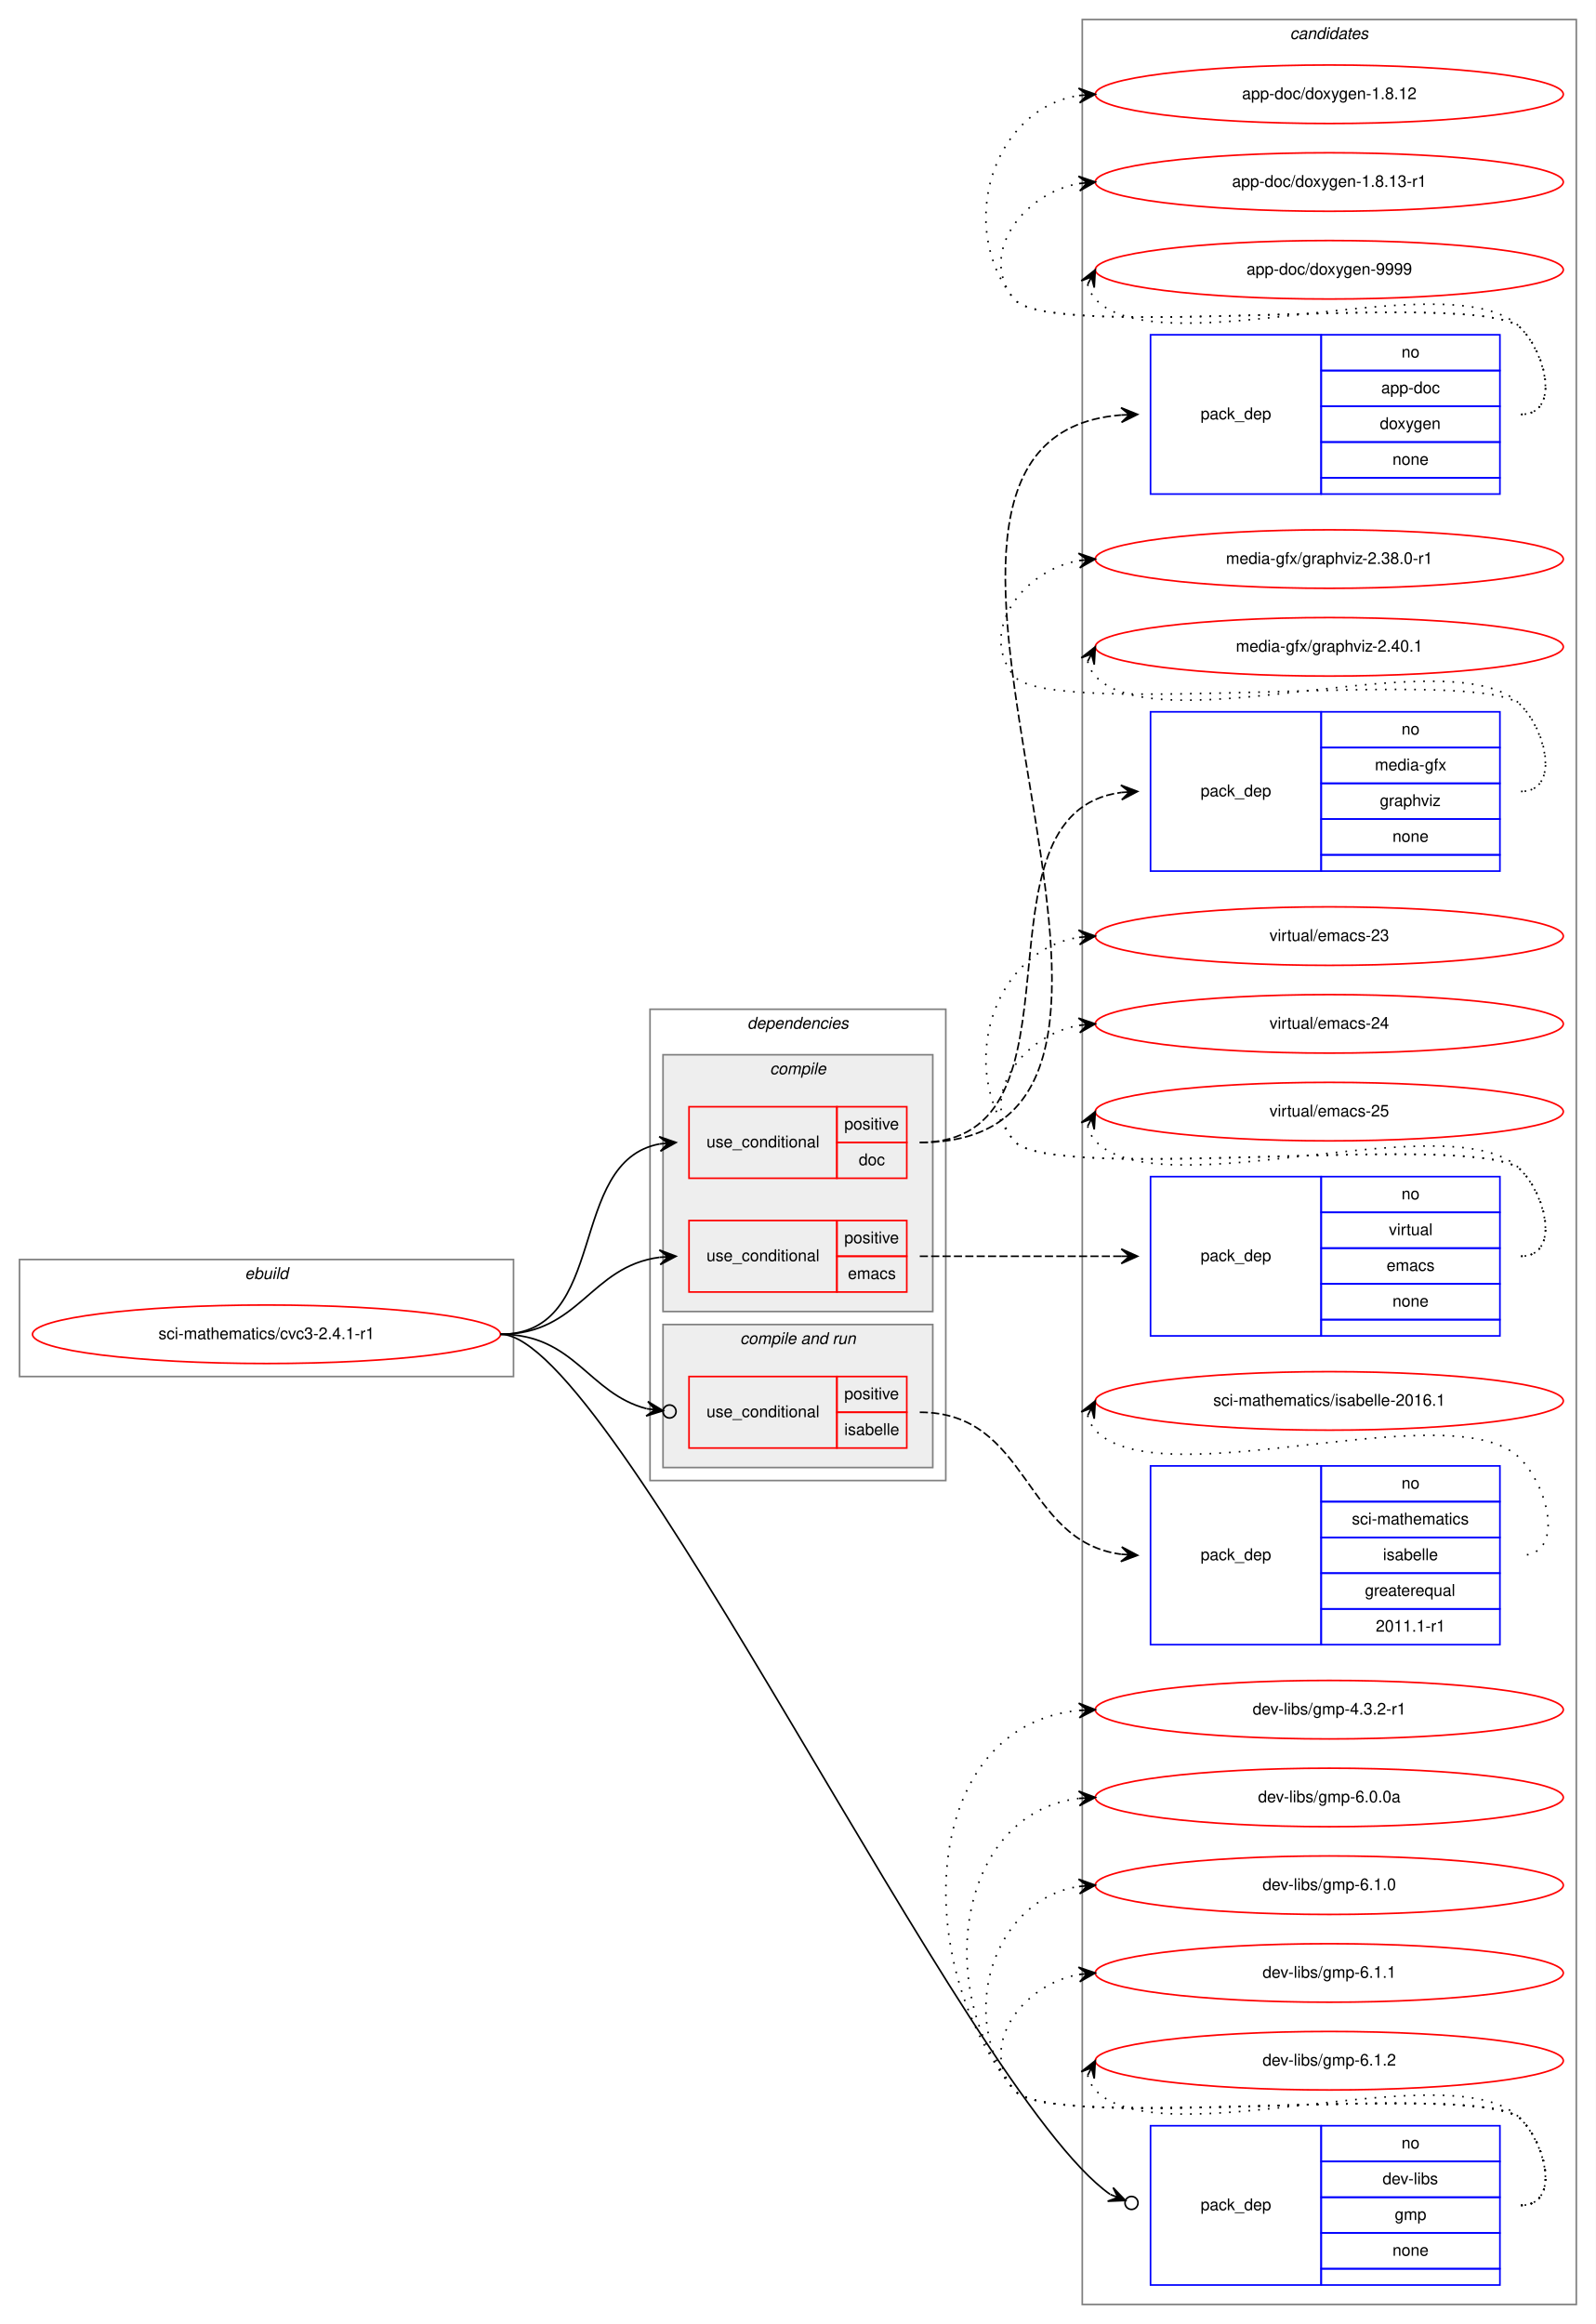
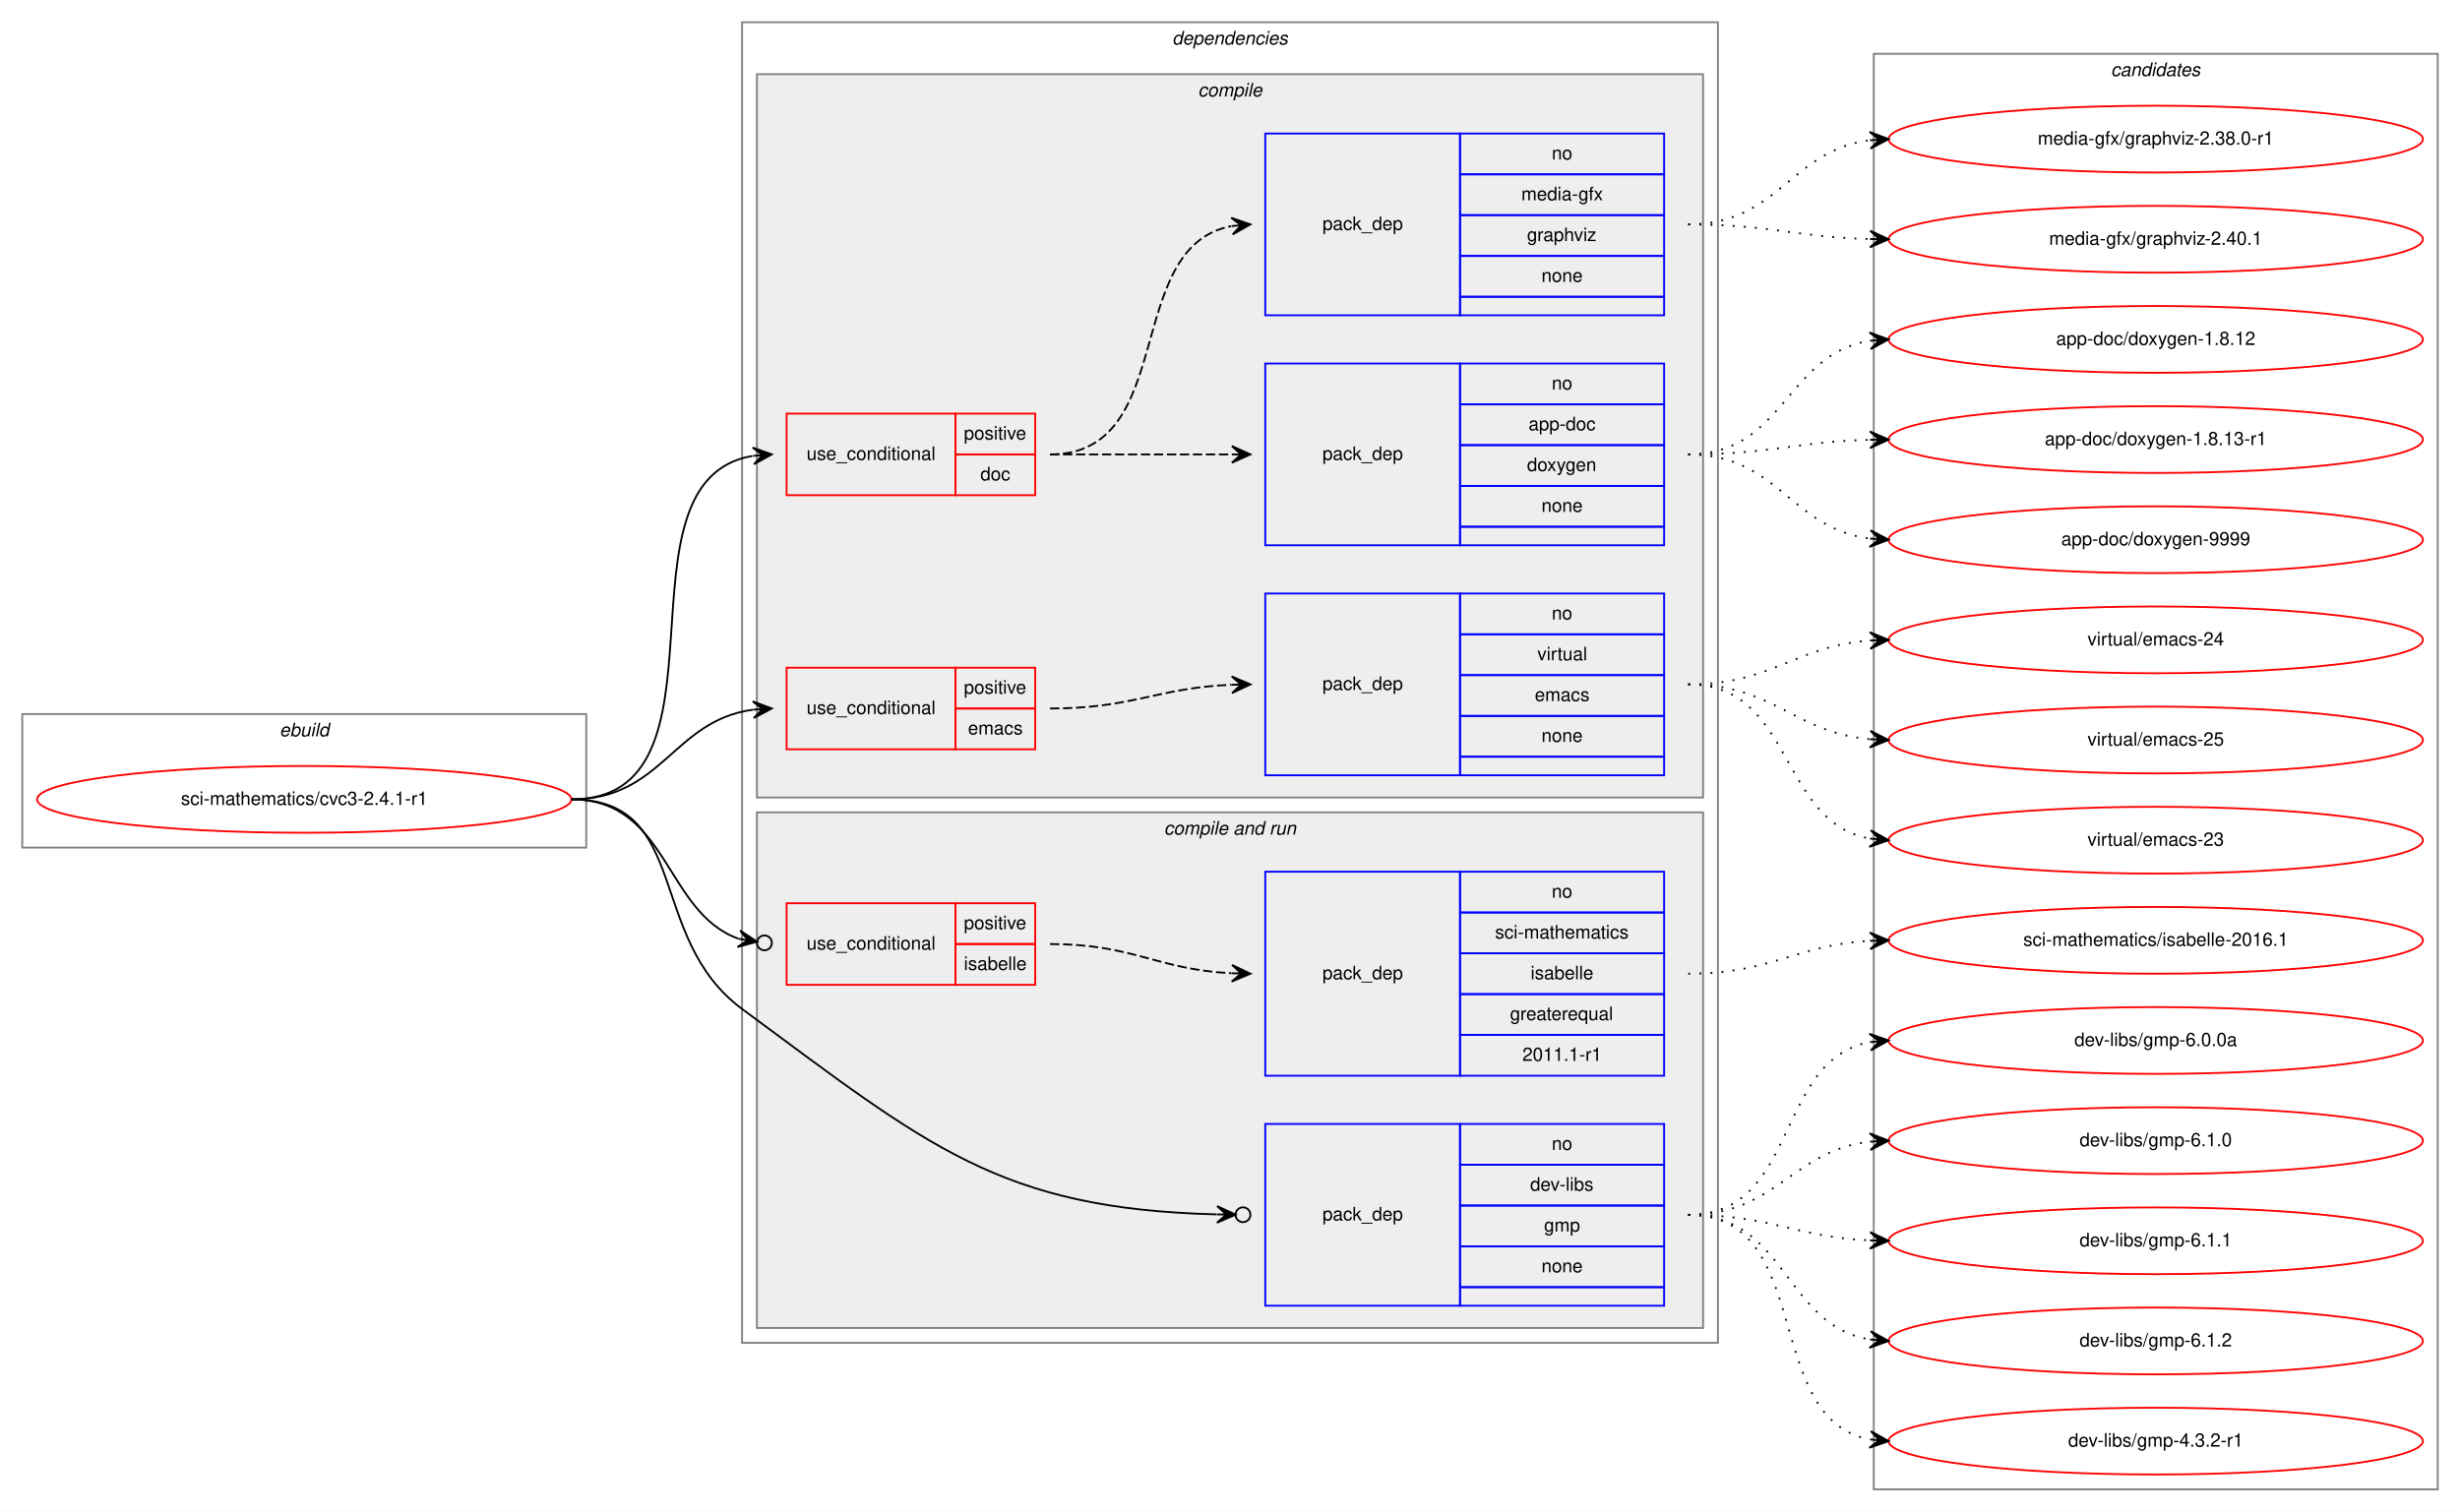
- <svg xmlns="http://www.w3.org/2000/svg" xmlns:xlink="http://www.w3.org/1999/xlink" width="982pt" height="1430pt" viewBox="0.00 0.00 982.00 1430.00">
-   <g id="graph0" class="graph" transform="scale(1 1) rotate(0) translate(4 1426)">
-     <polygon fill="white" stroke="transparent" points="-4,4 -4,-1426 978,-1426 978,4 -4,4" />
+ <svg xmlns="http://www.w3.org/2000/svg" xmlns:xlink="http://www.w3.org/1999/xlink" width="1326pt" height="815pt" viewBox="0.00 0.00 1326.00 815.00">
+   <g id="graph0" class="graph" transform="scale(1 1) rotate(0) translate(4 811)">
+     <polygon fill="white" stroke="transparent" points="-4,4 -4,-811 1322,-811 1322,4 -4,4" />
    <g id="clust1" class="cluster">
-       <polygon fill="none" stroke="gray" points="8,-579 8,-651 312,-651 312,-579 8,-579" />
-       <text text-anchor="start" x="146.663" y="-639" font-family="Helvetica,sans-Serif" font-style="italic" font-size="10.00">ebuild</text>
+       <polygon fill="none" stroke="gray" points="8,-354 8,-426 312,-426 312,-354 8,-354" />
+       <text text-anchor="start" x="146.663" y="-414" font-family="Helvetica,sans-Serif" font-style="italic" font-size="10.00">ebuild</text>
+     </g>
+     <g id="clust2" class="cluster">
+       <polygon fill="none" stroke="gray" points="396,-87 396,-799 922,-799 922,-87 396,-87" />
+       <text text-anchor="start" x="627.875" y="-787" font-family="Helvetica,sans-Serif" font-style="italic" font-size="10.00">dependencies</text>
+     </g>
+     <g id="clust3" class="cluster">
+       <polygon fill="#eeeeee" stroke="gray" points="404,-381 404,-771 914,-771 914,-381 404,-381" />
+       <text text-anchor="start" x="641.778" y="-759" font-family="Helvetica,sans-Serif" font-style="italic" font-size="10.00">compile</text>
+     </g>
+     <g id="clust9" class="cluster">
+       <polygon fill="#eeeeee" stroke="gray" points="404,-95 404,-373 914,-373 914,-95 404,-95" />
+       <text text-anchor="start" x="623.437" y="-361" font-family="Helvetica,sans-Serif" font-style="italic" font-size="10.00">compile and run</text>
    </g>
    <g id="clust14" class="cluster">
-       <polygon fill="none" stroke="gray" points="662,-8 662,-1414 966,-1414 966,-8 662,-8" />
-       <text text-anchor="start" x="789.824" y="-1402" font-family="Helvetica,sans-Serif" font-style="italic" font-size="10.00">candidates</text>
-     </g>
-     <g id="clust2" class="cluster">
-       <polygon fill="none" stroke="gray" points="396,-515 396,-805 578,-805 578,-515 396,-515" />
-       <text text-anchor="start" x="455.875" y="-793" font-family="Helvetica,sans-Serif" font-style="italic" font-size="10.00">dependencies</text>
-     </g>
-     <g id="clust3" class="cluster">
-       <polygon fill="#eeeeee" stroke="gray" points="404,-619 404,-777 570,-777 570,-619 404,-619" />
-       <text text-anchor="start" x="469.778" y="-765" font-family="Helvetica,sans-Serif" font-style="italic" font-size="10.00">compile</text>
-     </g>
-     <g id="clust9" class="cluster">
-       <polygon fill="#eeeeee" stroke="gray" points="404,-523 404,-611 570,-611 570,-523 404,-523" />
-       <text text-anchor="start" x="451.437" y="-599" font-family="Helvetica,sans-Serif" font-style="italic" font-size="10.00">compile and run</text>
+       <polygon fill="none" stroke="gray" points="1006,-8 1006,-782 1310,-782 1310,-8 1006,-8" />
+       <text text-anchor="start" x="1133.82" y="-770" font-family="Helvetica,sans-Serif" font-style="italic" font-size="10.00">candidates</text>
    </g>
    <g id="node1" class="node">
      <g id="a_node1">
        <a xlink:href="../sci-mathematics/cvc3-2.4.1-r1.svg" xlink:title="sci-mathematics/cvc3-2.4.1-r1">
-           <ellipse fill="none" stroke="red" cx="160" cy="-605" rx="144" ry="18" />
-           <text text-anchor="middle" x="160" y="-602" font-family="Helvetica,sans-Serif" font-size="10.00">sci-mathematics/cvc3-2.4.1-r1</text>
+           <ellipse fill="none" stroke="red" cx="160" cy="-380" rx="144" ry="18" />
+           <text text-anchor="middle" x="160" y="-377" font-family="Helvetica,sans-Serif" font-size="10.00">sci-mathematics/cvc3-2.4.1-r1</text>
        </a>
      </g>
    </g>
    <g id="node2" class="node">
-       <polygon fill="none" stroke="red" points="420,-701 420,-745 511,-745 511,-701 420,-701" />
-       <text text-anchor="start" x="430.767" y="-720" font-family="Helvetica,sans-Serif" font-size="10.00">use_conditional</text>
-       <polygon fill="none" stroke="red" points="511,-723 511,-745 554,-745 554,-723 511,-723" />
-       <text text-anchor="start" x="515.553" y="-731" font-family="Helvetica,sans-Serif" font-size="10.00">positive</text>
-       <polygon fill="none" stroke="red" points="511,-701 511,-723 554,-723 554,-701 511,-701" />
-       <text text-anchor="start" x="524.441" y="-709" font-family="Helvetica,sans-Serif" font-size="10.00">doc</text>
+       <polygon fill="none" stroke="red" points="420,-544 420,-588 511,-588 511,-544 420,-544" />
+       <text text-anchor="start" x="430.767" y="-563" font-family="Helvetica,sans-Serif" font-size="10.00">use_conditional</text>
+       <polygon fill="none" stroke="red" points="511,-566 511,-588 554,-588 554,-566 511,-566" />
+       <text text-anchor="start" x="515.553" y="-574" font-family="Helvetica,sans-Serif" font-size="10.00">positive</text>
+       <polygon fill="none" stroke="red" points="511,-544 511,-566 554,-566 554,-544 511,-544" />
+       <text text-anchor="start" x="524.441" y="-552" font-family="Helvetica,sans-Serif" font-size="10.00">doc</text>
    </g>
    <g id="edge3" class="edge">
-       <path fill="none" stroke="black" d="M304,-605C371.484,-605 344.106,-711.32 401.956,-722.118" />
-       <polygon fill="black" stroke="black" points="412,-723 401.645,-726.608 407.019,-722.563 402.038,-722.125 402.038,-722.125 402.038,-722.125 407.019,-722.563 402.432,-717.642 412,-723 412,-723" />
+       <path fill="none" stroke="black" d="M304,-380C395.858,-380 322.634,-551.753 401.595,-565.171" />
+       <polygon fill="black" stroke="black" points="412,-566 401.674,-569.691 407.016,-565.603 402.032,-565.205 402.032,-565.205 402.032,-565.205 407.016,-565.603 402.389,-560.72 412,-566 412,-566" />
    </g>
    <g id="node5" class="node">
-       <polygon fill="none" stroke="red" points="420,-631 420,-675 511,-675 511,-631 420,-631" />
-       <text text-anchor="start" x="430.767" y="-650" font-family="Helvetica,sans-Serif" font-size="10.00">use_conditional</text>
-       <polygon fill="none" stroke="red" points="511,-653 511,-675 554,-675 554,-653 511,-653" />
-       <text text-anchor="start" x="515.553" y="-661" font-family="Helvetica,sans-Serif" font-size="10.00">positive</text>
-       <polygon fill="none" stroke="red" points="511,-631 511,-653 554,-653 554,-631 511,-631" />
-       <text text-anchor="start" x="517.777" y="-639" font-family="Helvetica,sans-Serif" font-size="10.00">emacs</text>
+       <polygon fill="none" stroke="red" points="420,-407 420,-451 511,-451 511,-407 420,-407" />
+       <text text-anchor="start" x="430.767" y="-426" font-family="Helvetica,sans-Serif" font-size="10.00">use_conditional</text>
+       <polygon fill="none" stroke="red" points="511,-429 511,-451 554,-451 554,-429 511,-429" />
+       <text text-anchor="start" x="515.553" y="-437" font-family="Helvetica,sans-Serif" font-size="10.00">positive</text>
+       <polygon fill="none" stroke="red" points="511,-407 511,-429 554,-429 554,-407 511,-407" />
+       <text text-anchor="start" x="517.777" y="-415" font-family="Helvetica,sans-Serif" font-size="10.00">emacs</text>
    </g>
    <g id="edge5" class="edge">
-       <path fill="none" stroke="black" d="M304,-605C352.937,-605 358.838,-646.662 401.891,-652.358" />
-       <polygon fill="black" stroke="black" points="412,-653 401.735,-656.857 407.01,-652.683 402.02,-652.366 402.02,-652.366 402.02,-652.366 407.01,-652.683 402.305,-647.875 412,-653 412,-653" />
+       <path fill="none" stroke="black" d="M304,-380C353.106,-380 358.704,-422.53 401.861,-428.344" />
+       <polygon fill="black" stroke="black" points="412,-429 401.73,-432.845 407.01,-428.677 402.021,-428.355 402.021,-428.355 402.021,-428.355 407.01,-428.677 402.311,-423.864 412,-429 412,-429" />
    </g>
    <g id="node7" class="node">
-       <polygon fill="none" stroke="red" points="420,-535 420,-579 511,-579 511,-535 420,-535" />
-       <text text-anchor="start" x="430.767" y="-554" font-family="Helvetica,sans-Serif" font-size="10.00">use_conditional</text>
-       <polygon fill="none" stroke="red" points="511,-557 511,-579 554,-579 554,-557 511,-557" />
-       <text text-anchor="start" x="515.553" y="-565" font-family="Helvetica,sans-Serif" font-size="10.00">positive</text>
-       <polygon fill="none" stroke="red" points="511,-535 511,-557 554,-557 554,-535 511,-535" />
-       <text text-anchor="start" x="515.553" y="-543" font-family="Helvetica,sans-Serif" font-size="10.00">isabelle</text>
+       <polygon fill="none" stroke="red" points="420,-280 420,-324 511,-324 511,-280 420,-280" />
+       <text text-anchor="start" x="430.767" y="-299" font-family="Helvetica,sans-Serif" font-size="10.00">use_conditional</text>
+       <polygon fill="none" stroke="red" points="511,-302 511,-324 554,-324 554,-302 511,-302" />
+       <text text-anchor="start" x="515.553" y="-310" font-family="Helvetica,sans-Serif" font-size="10.00">positive</text>
+       <polygon fill="none" stroke="red" points="511,-280 511,-302 554,-302 554,-280 511,-280" />
+       <text text-anchor="start" x="515.553" y="-288" font-family="Helvetica,sans-Serif" font-size="10.00">isabelle</text>
    </g>
    <g id="edge7" class="edge">
-       <path fill="none" stroke="black" d="M304,-605C349.756,-605 357.889,-568.577 393.946,-559.187" />
-       <ellipse fill="none" stroke="black" cx="408.029" cy="-557.481" rx="4" ry="4" />
-       <polygon fill="black" stroke="black" points="404.058,-557.962 394.672,-563.632 399.094,-558.564 394.131,-559.165 394.131,-559.165 394.131,-559.165 399.094,-558.564 393.589,-554.698 404.058,-557.962 404.058,-557.962" />
+       <path fill="none" stroke="black" d="M304,-380C356.387,-380 354.267,-318.941 394.092,-304.869" />
+       <ellipse fill="none" stroke="black" cx="408.05" cy="-302.633" rx="4" ry="4" />
+       <polygon fill="black" stroke="black" points="404.101,-303.265 394.938,-309.29 399.164,-304.056 394.227,-304.847 394.227,-304.847 394.227,-304.847 399.164,-304.056 393.515,-300.404 404.101,-303.265 404.101,-303.265" />
    </g>
    <g id="node9" class="node">
-       <polygon fill="none" stroke="blue" points="704,-20 704,-118 809,-118 809,-20 704,-20" />
-       <text text-anchor="start" x="734.823" y="-66" font-family="Helvetica,sans-Serif" font-size="10.00">pack_dep</text>
-       <polygon fill="none" stroke="blue" points="809,-96 809,-118 919,-118 919,-96 809,-96" />
-       <text text-anchor="start" x="858.441" y="-104" font-family="Helvetica,sans-Serif" font-size="10.00">no</text>
-       <polygon fill="none" stroke="blue" points="809,-74 809,-96 919,-96 919,-74 809,-74" />
-       <text text-anchor="start" x="846.778" y="-82" font-family="Helvetica,sans-Serif" font-size="10.00">dev-libs</text>
-       <polygon fill="none" stroke="blue" points="809,-52 809,-74 919,-74 919,-52 809,-52" />
-       <text text-anchor="start" x="854.277" y="-60" font-family="Helvetica,sans-Serif" font-size="10.00">gmp</text>
-       <polygon fill="none" stroke="blue" points="809,-30 809,-52 919,-52 919,-30 809,-30" />
-       <text text-anchor="start" x="852.882" y="-38" font-family="Helvetica,sans-Serif" font-size="10.00">none</text>
-       <polygon fill="none" stroke="blue" points="809,-20 809,-30 919,-30 919,-20 809,-20" />
+       <polygon fill="none" stroke="blue" points="678,-107 678,-205 783,-205 783,-107 678,-107" />
+       <text text-anchor="start" x="708.823" y="-153" font-family="Helvetica,sans-Serif" font-size="10.00">pack_dep</text>
+       <polygon fill="none" stroke="blue" points="783,-183 783,-205 893,-205 893,-183 783,-183" />
+       <text text-anchor="start" x="832.441" y="-191" font-family="Helvetica,sans-Serif" font-size="10.00">no</text>
+       <polygon fill="none" stroke="blue" points="783,-161 783,-183 893,-183 893,-161 783,-161" />
+       <text text-anchor="start" x="820.778" y="-169" font-family="Helvetica,sans-Serif" font-size="10.00">dev-libs</text>
+       <polygon fill="none" stroke="blue" points="783,-139 783,-161 893,-161 893,-139 783,-139" />
+       <text text-anchor="start" x="828.277" y="-147" font-family="Helvetica,sans-Serif" font-size="10.00">gmp</text>
+       <polygon fill="none" stroke="blue" points="783,-117 783,-139 893,-139 893,-117 783,-117" />
+       <text text-anchor="start" x="826.882" y="-125" font-family="Helvetica,sans-Serif" font-size="10.00">none</text>
+       <polygon fill="none" stroke="blue" points="783,-107 783,-117 893,-117 893,-107 783,-107" />
    </g>
    <g id="edge8" class="edge">
-       <path fill="none" stroke="black" d="M304,-605C372.883,-605 590.506,-137.824 679.143,-75.777" />
-       <ellipse fill="none" stroke="black" cx="692.289" cy="-70.492" rx="4" ry="4" />
-       <polygon fill="black" stroke="black" points="688.577,-71.984 680.978,-79.89 683.938,-73.849 679.299,-75.714 679.299,-75.714 679.299,-75.714 683.938,-73.849 677.621,-71.539 688.577,-71.984 688.577,-71.984" />
+       <path fill="none" stroke="black" d="M304,-380C368.762,-380 343.907,-305.478 396,-267 496.629,-192.671 534.918,-159.255 651.769,-156.228" />
+       <ellipse fill="none" stroke="black" cx="666" cy="-156.05" rx="4" ry="4" />
+       <polygon fill="black" stroke="black" points="662.001,-156.1 652.058,-160.724 657.001,-156.162 652.001,-156.225 652.001,-156.225 652.001,-156.225 657.001,-156.162 651.945,-151.725 662.001,-156.1 662.001,-156.1" />
    </g>
    <g id="node3" class="node">
-       <polygon fill="none" stroke="blue" points="704,-1122 704,-1220 809,-1220 809,-1122 704,-1122" />
-       <text text-anchor="start" x="734.823" y="-1168" font-family="Helvetica,sans-Serif" font-size="10.00">pack_dep</text>
-       <polygon fill="none" stroke="blue" points="809,-1198 809,-1220 919,-1220 919,-1198 809,-1198" />
-       <text text-anchor="start" x="858.441" y="-1206" font-family="Helvetica,sans-Serif" font-size="10.00">no</text>
-       <polygon fill="none" stroke="blue" points="809,-1176 809,-1198 919,-1198 919,-1176 809,-1176" />
-       <text text-anchor="start" x="845.938" y="-1184" font-family="Helvetica,sans-Serif" font-size="10.00">app-doc</text>
-       <polygon fill="none" stroke="blue" points="809,-1154 809,-1176 919,-1176 919,-1154 809,-1154" />
-       <text text-anchor="start" x="845.102" y="-1162" font-family="Helvetica,sans-Serif" font-size="10.00">doxygen</text>
-       <polygon fill="none" stroke="blue" points="809,-1132 809,-1154 919,-1154 919,-1132 809,-1132" />
-       <text text-anchor="start" x="852.882" y="-1140" font-family="Helvetica,sans-Serif" font-size="10.00">none</text>
-       <polygon fill="none" stroke="blue" points="809,-1122 809,-1132 919,-1132 919,-1122 809,-1122" />
+       <polygon fill="none" stroke="blue" points="678,-517 678,-615 783,-615 783,-517 678,-517" />
+       <text text-anchor="start" x="708.823" y="-563" font-family="Helvetica,sans-Serif" font-size="10.00">pack_dep</text>
+       <polygon fill="none" stroke="blue" points="783,-593 783,-615 893,-615 893,-593 783,-593" />
+       <text text-anchor="start" x="832.441" y="-601" font-family="Helvetica,sans-Serif" font-size="10.00">no</text>
+       <polygon fill="none" stroke="blue" points="783,-571 783,-593 893,-593 893,-571 783,-571" />
+       <text text-anchor="start" x="819.938" y="-579" font-family="Helvetica,sans-Serif" font-size="10.00">app-doc</text>
+       <polygon fill="none" stroke="blue" points="783,-549 783,-571 893,-571 893,-549 783,-549" />
+       <text text-anchor="start" x="819.102" y="-557" font-family="Helvetica,sans-Serif" font-size="10.00">doxygen</text>
+       <polygon fill="none" stroke="blue" points="783,-527 783,-549 893,-549 893,-527 783,-527" />
+       <text text-anchor="start" x="826.882" y="-535" font-family="Helvetica,sans-Serif" font-size="10.00">none</text>
+       <polygon fill="none" stroke="blue" points="783,-517 783,-527 893,-527 893,-517 783,-517" />
    </g>
    <g id="edge1" class="edge">
-       <path fill="none" stroke="black" stroke-dasharray="5,2" d="M562,-723C766.275,-723 497.657,-1155.82 685.769,-1170.61" />
-       <polygon fill="black" stroke="black" points="696,-1171 685.837,-1175.12 691.004,-1170.81 686.007,-1170.62 686.007,-1170.62 686.007,-1170.62 691.004,-1170.81 686.178,-1166.12 696,-1171 696,-1171" />
+       <path fill="none" stroke="black" stroke-dasharray="5,2" d="M562,-566C606.438,-566 620.02,-566 659.878,-566" />
+       <polygon fill="black" stroke="black" points="670,-566 660,-570.5 665,-566 660,-566 660,-566 660,-566 665,-566 660,-561.5 670,-566 670,-566" />
    </g>
    <g id="node4" class="node">
-       <polygon fill="none" stroke="blue" points="704,-890 704,-988 809,-988 809,-890 704,-890" />
-       <text text-anchor="start" x="734.823" y="-936" font-family="Helvetica,sans-Serif" font-size="10.00">pack_dep</text>
-       <polygon fill="none" stroke="blue" points="809,-966 809,-988 919,-988 919,-966 809,-966" />
-       <text text-anchor="start" x="858.441" y="-974" font-family="Helvetica,sans-Serif" font-size="10.00">no</text>
-       <polygon fill="none" stroke="blue" points="809,-944 809,-966 919,-966 919,-944 809,-944" />
-       <text text-anchor="start" x="842.054" y="-952" font-family="Helvetica,sans-Serif" font-size="10.00">media-gfx</text>
-       <polygon fill="none" stroke="blue" points="809,-922 809,-944 919,-944 919,-922 809,-922" />
-       <text text-anchor="start" x="845.108" y="-930" font-family="Helvetica,sans-Serif" font-size="10.00">graphviz</text>
-       <polygon fill="none" stroke="blue" points="809,-900 809,-922 919,-922 919,-900 809,-900" />
-       <text text-anchor="start" x="852.882" y="-908" font-family="Helvetica,sans-Serif" font-size="10.00">none</text>
-       <polygon fill="none" stroke="blue" points="809,-890 809,-900 919,-900 919,-890 809,-890" />
+       <polygon fill="none" stroke="blue" points="678,-641 678,-739 783,-739 783,-641 678,-641" />
+       <text text-anchor="start" x="708.823" y="-687" font-family="Helvetica,sans-Serif" font-size="10.00">pack_dep</text>
+       <polygon fill="none" stroke="blue" points="783,-717 783,-739 893,-739 893,-717 783,-717" />
+       <text text-anchor="start" x="832.441" y="-725" font-family="Helvetica,sans-Serif" font-size="10.00">no</text>
+       <polygon fill="none" stroke="blue" points="783,-695 783,-717 893,-717 893,-695 783,-695" />
+       <text text-anchor="start" x="816.054" y="-703" font-family="Helvetica,sans-Serif" font-size="10.00">media-gfx</text>
+       <polygon fill="none" stroke="blue" points="783,-673 783,-695 893,-695 893,-673 783,-673" />
+       <text text-anchor="start" x="819.108" y="-681" font-family="Helvetica,sans-Serif" font-size="10.00">graphviz</text>
+       <polygon fill="none" stroke="blue" points="783,-651 783,-673 893,-673 893,-651 783,-651" />
+       <text text-anchor="start" x="826.882" y="-659" font-family="Helvetica,sans-Serif" font-size="10.00">none</text>
+       <polygon fill="none" stroke="blue" points="783,-641 783,-651 893,-651 893,-641 783,-641" />
    </g>
    <g id="edge2" class="edge">
-       <path fill="none" stroke="black" stroke-dasharray="5,2" d="M562,-723C671.442,-723 588.574,-925.711 685.997,-938.38" />
-       <polygon fill="black" stroke="black" points="696,-939 685.741,-942.873 691.01,-938.691 686.019,-938.382 686.019,-938.382 686.019,-938.382 691.01,-938.691 686.297,-933.89 696,-939 696,-939" />
+       <path fill="none" stroke="black" stroke-dasharray="5,2" d="M562,-566C631.372,-566 600.506,-677.726 659.698,-689.073" />
+       <polygon fill="black" stroke="black" points="670,-690 659.637,-693.586 665.02,-689.552 660.04,-689.104 660.04,-689.104 660.04,-689.104 665.02,-689.552 660.443,-684.622 670,-690 670,-690" />
    </g>
    <g id="node10" class="node">
      <g id="a_node10">
        <a xlink:href="../app-doc/doxygen-1.8.12.svg" xlink:title="app-doc/doxygen-1.8.12">
-           <ellipse fill="none" stroke="red" cx="814" cy="-1368" rx="144" ry="18" />
-           <text text-anchor="middle" x="814" y="-1365" font-family="Helvetica,sans-Serif" font-size="10.00">app-doc/doxygen-1.8.12</text>
+           <ellipse fill="none" stroke="red" cx="1158" cy="-628" rx="144" ry="18" />
+           <text text-anchor="middle" x="1158" y="-625" font-family="Helvetica,sans-Serif" font-size="10.00">app-doc/doxygen-1.8.12</text>
        </a>
      </g>
    </g>
    <g id="edge9" class="edge">
-       <path fill="none" stroke="black" stroke-dasharray="1,5" d="M932,-1171C955.556,-1171 948.376,-1207.07 932,-1224 907.859,-1248.96 641.83,-1215 620,-1242 584.343,-1286.11 606.739,-1358.84 659.752,-1367.21" />
-       <polygon fill="black" stroke="black" points="670,-1368 659.683,-1371.72 665.015,-1367.61 660.03,-1367.23 660.03,-1367.23 660.03,-1367.23 665.015,-1367.61 660.377,-1362.74 670,-1368 670,-1368" />
+       <path fill="none" stroke="black" stroke-dasharray="1,5" d="M906,-566C957.78,-566 958.759,-620.265 1003.99,-627.261" />
+       <polygon fill="black" stroke="black" points="1014,-628 1003.7,-631.751 1009.01,-627.632 1004.03,-627.263 1004.03,-627.263 1004.03,-627.263 1009.01,-627.632 1004.36,-622.775 1014,-628 1014,-628" />
    </g>
    <g id="node11" class="node">
      <g id="a_node11">
        <a xlink:href="../app-doc/doxygen-1.8.13-r1.svg" xlink:title="app-doc/doxygen-1.8.13-r1">
-           <ellipse fill="none" stroke="red" cx="814" cy="-1314" rx="144" ry="18" />
-           <text text-anchor="middle" x="814" y="-1311" font-family="Helvetica,sans-Serif" font-size="10.00">app-doc/doxygen-1.8.13-r1</text>
+           <ellipse fill="none" stroke="red" cx="1158" cy="-574" rx="144" ry="18" />
+           <text text-anchor="middle" x="1158" y="-571" font-family="Helvetica,sans-Serif" font-size="10.00">app-doc/doxygen-1.8.13-r1</text>
        </a>
      </g>
    </g>
    <g id="edge10" class="edge">
-       <path fill="none" stroke="black" stroke-dasharray="1,5" d="M932,-1171C955.556,-1171 948.376,-1207.07 932,-1224 907.859,-1248.96 641.83,-1215 620,-1242 597.708,-1269.58 625.14,-1306.6 659.623,-1313.03" />
-       <polygon fill="black" stroke="black" points="670,-1314 659.624,-1317.55 665.022,-1313.53 660.044,-1313.07 660.044,-1313.07 660.044,-1313.07 665.022,-1313.53 660.463,-1308.59 670,-1314 670,-1314" />
+       <path fill="none" stroke="black" stroke-dasharray="1,5" d="M906,-566C950.559,-566 963.926,-572.857 1003.85,-573.874" />
+       <polygon fill="black" stroke="black" points="1014,-574 1003.94,-578.376 1009,-573.938 1004,-573.876 1004,-573.876 1004,-573.876 1009,-573.938 1004.06,-569.376 1014,-574 1014,-574" />
    </g>
    <g id="node12" class="node">
      <g id="a_node12">
        <a xlink:href="../app-doc/doxygen-9999.svg" xlink:title="app-doc/doxygen-9999">
-           <ellipse fill="none" stroke="red" cx="814" cy="-1260" rx="144" ry="18" />
-           <text text-anchor="middle" x="814" y="-1257" font-family="Helvetica,sans-Serif" font-size="10.00">app-doc/doxygen-9999</text>
+           <ellipse fill="none" stroke="red" cx="1158" cy="-520" rx="144" ry="18" />
+           <text text-anchor="middle" x="1158" y="-517" font-family="Helvetica,sans-Serif" font-size="10.00">app-doc/doxygen-9999</text>
        </a>
      </g>
    </g>
    <g id="edge11" class="edge">
-       <path fill="none" stroke="black" stroke-dasharray="1,5" d="M665.302,-1251.01C666.046,-1247.79 667.782,-1244.38 670,-1242 709.827,-1199.34 892.173,-1266.66 932,-1224 948.075,-1206.78 955.556,-1171 932,-1171" />
-       <polygon fill="black" stroke="black" points="670,-1260 661.38,-1253.22 667.684,-1255.57 665.368,-1251.14 665.368,-1251.14 665.368,-1251.14 667.684,-1255.57 669.357,-1249.05 670,-1260 670,-1260" />
+       <path fill="none" stroke="black" stroke-dasharray="1,5" d="M906,-566C954.606,-566 961.101,-526.074 1003.95,-520.615" />
+       <polygon fill="black" stroke="black" points="1014,-520 1004.29,-525.103 1009.01,-520.306 1004.02,-520.611 1004.02,-520.611 1004.02,-520.611 1009.01,-520.306 1003.74,-516.12 1014,-520 1014,-520" />
    </g>
    <g id="node13" class="node">
      <g id="a_node13">
        <a xlink:href="../media-gfx/graphviz-2.38.0-r1.svg" xlink:title="media-gfx/graphviz-2.38.0-r1">
-           <ellipse fill="none" stroke="red" cx="814" cy="-1082" rx="144" ry="18" />
-           <text text-anchor="middle" x="814" y="-1079" font-family="Helvetica,sans-Serif" font-size="10.00">media-gfx/graphviz-2.38.0-r1</text>
+           <ellipse fill="none" stroke="red" cx="1158" cy="-736" rx="144" ry="18" />
+           <text text-anchor="middle" x="1158" y="-733" font-family="Helvetica,sans-Serif" font-size="10.00">media-gfx/graphviz-2.38.0-r1</text>
        </a>
      </g>
    </g>
    <g id="edge12" class="edge">
-       <path fill="none" stroke="black" stroke-dasharray="1,5" d="M932,-939C955.556,-939 948.376,-975.069 932,-992 907.859,-1016.96 641.83,-982.996 620,-1010 597.708,-1037.58 625.14,-1074.6 659.623,-1081.03" />
-       <polygon fill="black" stroke="black" points="670,-1082 659.624,-1085.55 665.022,-1081.53 660.044,-1081.07 660.044,-1081.07 660.044,-1081.07 665.022,-1081.53 660.463,-1076.59 670,-1082 670,-1082" />
+       <path fill="none" stroke="black" stroke-dasharray="1,5" d="M906,-690C954.606,-690 961.101,-729.926 1003.95,-735.385" />
+       <polygon fill="black" stroke="black" points="1014,-736 1003.74,-739.88 1009.01,-735.694 1004.02,-735.389 1004.02,-735.389 1004.02,-735.389 1009.01,-735.694 1004.29,-730.897 1014,-736 1014,-736" />
    </g>
    <g id="node14" class="node">
      <g id="a_node14">
        <a xlink:href="../media-gfx/graphviz-2.40.1.svg" xlink:title="media-gfx/graphviz-2.40.1">
-           <ellipse fill="none" stroke="red" cx="814" cy="-1028" rx="144" ry="18" />
-           <text text-anchor="middle" x="814" y="-1025" font-family="Helvetica,sans-Serif" font-size="10.00">media-gfx/graphviz-2.40.1</text>
+           <ellipse fill="none" stroke="red" cx="1158" cy="-682" rx="144" ry="18" />
+           <text text-anchor="middle" x="1158" y="-679" font-family="Helvetica,sans-Serif" font-size="10.00">media-gfx/graphviz-2.40.1</text>
        </a>
      </g>
    </g>
    <g id="edge13" class="edge">
-       <path fill="none" stroke="black" stroke-dasharray="1,5" d="M665.302,-1019.01C666.046,-1015.79 667.782,-1012.38 670,-1010 709.827,-967.343 892.173,-1034.66 932,-992 948.075,-974.782 955.556,-939 932,-939" />
-       <polygon fill="black" stroke="black" points="670,-1028 661.38,-1021.22 667.684,-1023.57 665.368,-1019.14 665.368,-1019.14 665.368,-1019.14 667.684,-1023.57 669.357,-1017.05 670,-1028 670,-1028" />
+       <path fill="none" stroke="black" stroke-dasharray="1,5" d="M906,-690C950.559,-690 963.926,-683.143 1003.85,-682.126" />
+       <polygon fill="black" stroke="black" points="1014,-682 1004.06,-686.624 1009,-682.062 1004,-682.124 1004,-682.124 1004,-682.124 1009,-682.062 1003.94,-677.624 1014,-682 1014,-682" />
    </g>
    <g id="node6" class="node">
-       <polygon fill="none" stroke="blue" points="704,-604 704,-702 809,-702 809,-604 704,-604" />
-       <text text-anchor="start" x="734.823" y="-650" font-family="Helvetica,sans-Serif" font-size="10.00">pack_dep</text>
-       <polygon fill="none" stroke="blue" points="809,-680 809,-702 919,-702 919,-680 809,-680" />
-       <text text-anchor="start" x="858.441" y="-688" font-family="Helvetica,sans-Serif" font-size="10.00">no</text>
-       <polygon fill="none" stroke="blue" points="809,-658 809,-680 919,-680 919,-658 809,-658" />
-       <text text-anchor="start" x="850.668" y="-666" font-family="Helvetica,sans-Serif" font-size="10.00">virtual</text>
-       <polygon fill="none" stroke="blue" points="809,-636 809,-658 919,-658 919,-636 809,-636" />
-       <text text-anchor="start" x="849.277" y="-644" font-family="Helvetica,sans-Serif" font-size="10.00">emacs</text>
-       <polygon fill="none" stroke="blue" points="809,-614 809,-636 919,-636 919,-614 809,-614" />
-       <text text-anchor="start" x="852.882" y="-622" font-family="Helvetica,sans-Serif" font-size="10.00">none</text>
-       <polygon fill="none" stroke="blue" points="809,-604 809,-614 919,-614 919,-604 809,-604" />
+       <polygon fill="none" stroke="blue" points="678,-393 678,-491 783,-491 783,-393 678,-393" />
+       <text text-anchor="start" x="708.823" y="-439" font-family="Helvetica,sans-Serif" font-size="10.00">pack_dep</text>
+       <polygon fill="none" stroke="blue" points="783,-469 783,-491 893,-491 893,-469 783,-469" />
+       <text text-anchor="start" x="832.441" y="-477" font-family="Helvetica,sans-Serif" font-size="10.00">no</text>
+       <polygon fill="none" stroke="blue" points="783,-447 783,-469 893,-469 893,-447 783,-447" />
+       <text text-anchor="start" x="824.668" y="-455" font-family="Helvetica,sans-Serif" font-size="10.00">virtual</text>
+       <polygon fill="none" stroke="blue" points="783,-425 783,-447 893,-447 893,-425 783,-425" />
+       <text text-anchor="start" x="823.277" y="-433" font-family="Helvetica,sans-Serif" font-size="10.00">emacs</text>
+       <polygon fill="none" stroke="blue" points="783,-403 783,-425 893,-425 893,-403 783,-403" />
+       <text text-anchor="start" x="826.882" y="-411" font-family="Helvetica,sans-Serif" font-size="10.00">none</text>
+       <polygon fill="none" stroke="blue" points="783,-393 783,-403 893,-403 893,-393 783,-393" />
    </g>
    <g id="edge4" class="edge">
-       <path fill="none" stroke="black" stroke-dasharray="5,2" d="M562,-653C618.066,-653 634.546,-653 685.973,-653" />
-       <polygon fill="black" stroke="black" points="696,-653 686,-657.5 691,-653 686,-653 686,-653 686,-653 691,-653 686,-648.5 696,-653 696,-653" />
+       <path fill="none" stroke="black" stroke-dasharray="5,2" d="M562,-429C606.758,-429 619.771,-440.142 659.817,-441.796" />
+       <polygon fill="black" stroke="black" points="670,-442 659.912,-446.299 665.001,-441.9 660.002,-441.799 660.002,-441.799 660.002,-441.799 665.001,-441.9 660.092,-437.3 670,-442 670,-442" />
    </g>
    <g id="node15" class="node">
      <g id="a_node15">
        <a xlink:href="../virtual/emacs-23.svg" xlink:title="virtual/emacs-23">
-           <ellipse fill="none" stroke="red" cx="814" cy="-850" rx="144" ry="18" />
-           <text text-anchor="middle" x="814" y="-847" font-family="Helvetica,sans-Serif" font-size="10.00">virtual/emacs-23</text>
+           <ellipse fill="none" stroke="red" cx="1158" cy="-358" rx="144" ry="18" />
+           <text text-anchor="middle" x="1158" y="-355" font-family="Helvetica,sans-Serif" font-size="10.00">virtual/emacs-23</text>
        </a>
      </g>
    </g>
    <g id="edge14" class="edge">
-       <path fill="none" stroke="black" stroke-dasharray="1,5" d="M932,-653C955.556,-653 948.376,-689.069 932,-706 907.859,-730.959 641.83,-696.996 620,-724 584.343,-768.108 606.739,-840.836 659.752,-849.207" />
-       <polygon fill="black" stroke="black" points="670,-850 659.683,-853.715 665.015,-849.614 660.03,-849.229 660.03,-849.229 660.03,-849.229 665.015,-849.614 660.377,-844.742 670,-850 670,-850" />
+       <path fill="none" stroke="black" stroke-dasharray="1,5" d="M906,-442C963.128,-442 954.567,-367.864 1003.74,-358.887" />
+       <polygon fill="black" stroke="black" points="1014,-358 1004.42,-363.344 1009.02,-358.43 1004.04,-358.861 1004.04,-358.861 1004.04,-358.861 1009.02,-358.43 1003.65,-354.378 1014,-358 1014,-358" />
    </g>
    <g id="node16" class="node">
      <g id="a_node16">
        <a xlink:href="../virtual/emacs-24.svg" xlink:title="virtual/emacs-24">
-           <ellipse fill="none" stroke="red" cx="814" cy="-796" rx="144" ry="18" />
-           <text text-anchor="middle" x="814" y="-793" font-family="Helvetica,sans-Serif" font-size="10.00">virtual/emacs-24</text>
+           <ellipse fill="none" stroke="red" cx="1158" cy="-466" rx="144" ry="18" />
+           <text text-anchor="middle" x="1158" y="-463" font-family="Helvetica,sans-Serif" font-size="10.00">virtual/emacs-24</text>
        </a>
      </g>
    </g>
    <g id="edge15" class="edge">
-       <path fill="none" stroke="black" stroke-dasharray="1,5" d="M932,-653C955.556,-653 948.376,-689.069 932,-706 907.859,-730.959 641.83,-696.996 620,-724 597.708,-751.575 625.14,-788.599 659.623,-795.029" />
-       <polygon fill="black" stroke="black" points="670,-796 659.624,-799.548 665.022,-795.534 660.044,-795.068 660.044,-795.068 660.044,-795.068 665.022,-795.534 660.463,-790.587 670,-796 670,-796" />
+       <path fill="none" stroke="black" stroke-dasharray="1,5" d="M906,-442C951.618,-442 963.227,-462.657 1003.93,-465.642" />
+       <polygon fill="black" stroke="black" points="1014,-466 1003.85,-470.142 1009,-465.822 1004.01,-465.645 1004.01,-465.645 1004.01,-465.645 1009,-465.822 1004.17,-461.148 1014,-466 1014,-466" />
    </g>
    <g id="node17" class="node">
      <g id="a_node17">
        <a xlink:href="../virtual/emacs-25.svg" xlink:title="virtual/emacs-25">
-           <ellipse fill="none" stroke="red" cx="814" cy="-742" rx="144" ry="18" />
-           <text text-anchor="middle" x="814" y="-739" font-family="Helvetica,sans-Serif" font-size="10.00">virtual/emacs-25</text>
+           <ellipse fill="none" stroke="red" cx="1158" cy="-412" rx="144" ry="18" />
+           <text text-anchor="middle" x="1158" y="-409" font-family="Helvetica,sans-Serif" font-size="10.00">virtual/emacs-25</text>
        </a>
      </g>
    </g>
    <g id="edge16" class="edge">
-       <path fill="none" stroke="black" stroke-dasharray="1,5" d="M665.302,-733.011C666.046,-729.792 667.782,-726.376 670,-724 709.827,-681.343 892.173,-748.657 932,-706 948.075,-688.782 955.556,-653 932,-653" />
-       <polygon fill="black" stroke="black" points="670,-742 661.38,-735.221 667.684,-737.569 665.368,-733.137 665.368,-733.137 665.368,-733.137 667.684,-737.569 669.357,-731.053 670,-742 670,-742" />
+       <path fill="none" stroke="black" stroke-dasharray="1,5" d="M906,-442C952.217,-442 962.757,-416.179 1003.82,-412.447" />
+       <polygon fill="black" stroke="black" points="1014,-412 1004.21,-416.935 1009,-412.22 1004.01,-412.439 1004.01,-412.439 1004.01,-412.439 1009,-412.22 1003.81,-407.943 1014,-412 1014,-412" />
    </g>
    <g id="node8" class="node">
-       <polygon fill="none" stroke="blue" points="704,-414 704,-524 809,-524 809,-414 704,-414" />
-       <text text-anchor="start" x="734.823" y="-466" font-family="Helvetica,sans-Serif" font-size="10.00">pack_dep</text>
-       <polygon fill="none" stroke="blue" points="809,-502 809,-524 919,-524 919,-502 809,-502" />
-       <text text-anchor="start" x="858.441" y="-510" font-family="Helvetica,sans-Serif" font-size="10.00">no</text>
-       <polygon fill="none" stroke="blue" points="809,-480 809,-502 919,-502 919,-480 809,-480" />
-       <text text-anchor="start" x="827.89" y="-488" font-family="Helvetica,sans-Serif" font-size="10.00">sci-mathematics</text>
-       <polygon fill="none" stroke="blue" points="809,-458 809,-480 919,-480 919,-458 809,-458" />
-       <text text-anchor="start" x="847.053" y="-466" font-family="Helvetica,sans-Serif" font-size="10.00">isabelle</text>
-       <polygon fill="none" stroke="blue" points="809,-436 809,-458 919,-458 919,-436 809,-436" />
-       <text text-anchor="start" x="835.936" y="-444" font-family="Helvetica,sans-Serif" font-size="10.00">greaterequal</text>
-       <polygon fill="none" stroke="blue" points="809,-414 809,-436 919,-436 919,-414 809,-414" />
-       <text text-anchor="start" x="842.605" y="-422" font-family="Helvetica,sans-Serif" font-size="10.00">2011.1-r1</text>
+       <polygon fill="none" stroke="blue" points="678,-231 678,-341 783,-341 783,-231 678,-231" />
+       <text text-anchor="start" x="708.823" y="-283" font-family="Helvetica,sans-Serif" font-size="10.00">pack_dep</text>
+       <polygon fill="none" stroke="blue" points="783,-319 783,-341 893,-341 893,-319 783,-319" />
+       <text text-anchor="start" x="832.441" y="-327" font-family="Helvetica,sans-Serif" font-size="10.00">no</text>
+       <polygon fill="none" stroke="blue" points="783,-297 783,-319 893,-319 893,-297 783,-297" />
+       <text text-anchor="start" x="801.89" y="-305" font-family="Helvetica,sans-Serif" font-size="10.00">sci-mathematics</text>
+       <polygon fill="none" stroke="blue" points="783,-275 783,-297 893,-297 893,-275 783,-275" />
+       <text text-anchor="start" x="821.053" y="-283" font-family="Helvetica,sans-Serif" font-size="10.00">isabelle</text>
+       <polygon fill="none" stroke="blue" points="783,-253 783,-275 893,-275 893,-253 783,-253" />
+       <text text-anchor="start" x="809.936" y="-261" font-family="Helvetica,sans-Serif" font-size="10.00">greaterequal</text>
+       <polygon fill="none" stroke="blue" points="783,-231 783,-253 893,-253 893,-231 783,-231" />
+       <text text-anchor="start" x="816.605" y="-239" font-family="Helvetica,sans-Serif" font-size="10.00">2011.1-r1</text>
    </g>
    <g id="edge6" class="edge">
-       <path fill="none" stroke="black" stroke-dasharray="5,2" d="M562,-557C629.632,-557 625.408,-477.711 685.742,-469.658" />
-       <polygon fill="black" stroke="black" points="696,-469 686.308,-474.131 691.01,-469.32 686.02,-469.64 686.02,-469.64 686.02,-469.64 691.01,-469.32 685.733,-465.149 696,-469 696,-469" />
+       <path fill="none" stroke="black" stroke-dasharray="5,2" d="M562,-302C606.923,-302 619.643,-288.287 659.786,-286.251" />
+       <polygon fill="black" stroke="black" points="670,-286 660.114,-290.745 665.002,-286.123 660.003,-286.246 660.003,-286.246 660.003,-286.246 665.002,-286.123 659.892,-281.747 670,-286 670,-286" />
    </g>
    <g id="node18" class="node">
      <g id="a_node18">
        <a xlink:href="../sci-mathematics/isabelle-2016.1.svg" xlink:title="sci-mathematics/isabelle-2016.1">
-           <ellipse fill="none" stroke="red" cx="814" cy="-564" rx="144" ry="18" />
-           <text text-anchor="middle" x="814" y="-561" font-family="Helvetica,sans-Serif" font-size="10.00">sci-mathematics/isabelle-2016.1</text>
+           <ellipse fill="none" stroke="red" cx="1158" cy="-304" rx="144" ry="18" />
+           <text text-anchor="middle" x="1158" y="-301" font-family="Helvetica,sans-Serif" font-size="10.00">sci-mathematics/isabelle-2016.1</text>
        </a>
      </g>
    </g>
    <g id="edge17" class="edge">
-       <path fill="none" stroke="black" stroke-dasharray="1,5" d="M665.302,-555.011C666.046,-551.792 667.782,-548.376 670,-546 709.827,-503.343 892.173,-570.657 932,-528 949.895,-508.833 958.222,-469 932,-469" />
-       <polygon fill="black" stroke="black" points="670,-564 661.38,-557.221 667.684,-559.569 665.368,-555.137 665.368,-555.137 665.368,-555.137 667.684,-559.569 669.357,-553.053 670,-564 670,-564" />
+       <path fill="none" stroke="black" stroke-dasharray="1,5" d="M906,-286C951.05,-286 963.544,-301.427 1003.76,-303.717" />
+       <polygon fill="black" stroke="black" points="1014,-304 1003.88,-308.222 1009,-303.862 1004,-303.724 1004,-303.724 1004,-303.724 1009,-303.862 1004.13,-299.226 1014,-304 1014,-304" />
    </g>
    <g id="node19" class="node">
      <g id="a_node19">
        <a xlink:href="../dev-libs/gmp-4.3.2-r1.svg" xlink:title="dev-libs/gmp-4.3.2-r1">
-           <ellipse fill="none" stroke="red" cx="814" cy="-374" rx="144" ry="18" />
-           <text text-anchor="middle" x="814" y="-371" font-family="Helvetica,sans-Serif" font-size="10.00">dev-libs/gmp-4.3.2-r1</text>
+           <ellipse fill="none" stroke="red" cx="1158" cy="-34" rx="144" ry="18" />
+           <text text-anchor="middle" x="1158" y="-31" font-family="Helvetica,sans-Serif" font-size="10.00">dev-libs/gmp-4.3.2-r1</text>
        </a>
      </g>
    </g>
    <g id="edge18" class="edge">
-       <path fill="none" stroke="black" stroke-dasharray="1,5" d="M932,-69C955.556,-69 948.376,-105.069 932,-122 907.859,-146.959 641.83,-112.996 620,-140 555.362,-219.957 563.04,-364.029 659.723,-373.508" />
-       <polygon fill="black" stroke="black" points="670,-374 659.796,-378.016 665.006,-373.761 660.011,-373.521 660.011,-373.521 660.011,-373.521 665.006,-373.761 660.227,-369.027 670,-374 670,-374" />
+       <path fill="none" stroke="black" stroke-dasharray="1,5" d="M906,-156C974.738,-156 945.043,-46.076 1003.78,-34.912" />
+       <polygon fill="black" stroke="black" points="1014,-34 1004.44,-39.371 1009.02,-34.445 1004.04,-34.889 1004.04,-34.889 1004.04,-34.889 1009.02,-34.445 1003.64,-30.407 1014,-34 1014,-34" />
    </g>
    <g id="node20" class="node">
      <g id="a_node20">
        <a xlink:href="../dev-libs/gmp-6.0.0a.svg" xlink:title="dev-libs/gmp-6.0.0a">
-           <ellipse fill="none" stroke="red" cx="814" cy="-320" rx="144" ry="18" />
-           <text text-anchor="middle" x="814" y="-317" font-family="Helvetica,sans-Serif" font-size="10.00">dev-libs/gmp-6.0.0a</text>
+           <ellipse fill="none" stroke="red" cx="1158" cy="-250" rx="144" ry="18" />
+           <text text-anchor="middle" x="1158" y="-247" font-family="Helvetica,sans-Serif" font-size="10.00">dev-libs/gmp-6.0.0a</text>
        </a>
      </g>
    </g>
    <g id="edge19" class="edge">
-       <path fill="none" stroke="black" stroke-dasharray="1,5" d="M932,-69C955.556,-69 948.376,-105.069 932,-122 907.859,-146.959 641.83,-112.996 620,-140 570.044,-201.794 585.455,-310.174 659.651,-319.374" />
-       <polygon fill="black" stroke="black" points="670,-320 659.746,-323.888 665.009,-319.698 660.018,-319.396 660.018,-319.396 660.018,-319.396 665.009,-319.698 660.29,-314.904 670,-320 670,-320" />
+       <path fill="none" stroke="black" stroke-dasharray="1,5" d="M906,-156C966.03,-156 952.282,-239.653 1003.95,-249.129" />
+       <polygon fill="black" stroke="black" points="1014,-250 1003.65,-253.62 1009.02,-249.568 1004.04,-249.137 1004.04,-249.137 1004.04,-249.137 1009.02,-249.568 1004.43,-244.653 1014,-250 1014,-250" />
    </g>
    <g id="node21" class="node">
      <g id="a_node21">
        <a xlink:href="../dev-libs/gmp-6.1.0.svg" xlink:title="dev-libs/gmp-6.1.0">
-           <ellipse fill="none" stroke="red" cx="814" cy="-266" rx="144" ry="18" />
-           <text text-anchor="middle" x="814" y="-263" font-family="Helvetica,sans-Serif" font-size="10.00">dev-libs/gmp-6.1.0</text>
+           <ellipse fill="none" stroke="red" cx="1158" cy="-196" rx="144" ry="18" />
+           <text text-anchor="middle" x="1158" y="-193" font-family="Helvetica,sans-Serif" font-size="10.00">dev-libs/gmp-6.1.0</text>
        </a>
      </g>
    </g>
    <g id="edge20" class="edge">
-       <path fill="none" stroke="black" stroke-dasharray="1,5" d="M932,-69C955.556,-69 948.376,-105.069 932,-122 907.859,-146.959 641.83,-112.996 620,-140 584.343,-184.108 606.739,-256.836 659.752,-265.207" />
-       <polygon fill="black" stroke="black" points="670,-266 659.683,-269.715 665.015,-265.614 660.03,-265.229 660.03,-265.229 660.03,-265.229 665.015,-265.614 660.377,-260.742 670,-266 670,-266" />
+       <path fill="none" stroke="black" stroke-dasharray="1,5" d="M906,-156C953.587,-156 961.797,-190.573 1003.85,-195.435" />
+       <polygon fill="black" stroke="black" points="1014,-196 1003.77,-199.937 1009.01,-195.722 1004.02,-195.444 1004.02,-195.444 1004.02,-195.444 1009.01,-195.722 1004.27,-190.951 1014,-196 1014,-196" />
    </g>
    <g id="node22" class="node">
      <g id="a_node22">
        <a xlink:href="../dev-libs/gmp-6.1.1.svg" xlink:title="dev-libs/gmp-6.1.1">
-           <ellipse fill="none" stroke="red" cx="814" cy="-212" rx="144" ry="18" />
-           <text text-anchor="middle" x="814" y="-209" font-family="Helvetica,sans-Serif" font-size="10.00">dev-libs/gmp-6.1.1</text>
+           <ellipse fill="none" stroke="red" cx="1158" cy="-142" rx="144" ry="18" />
+           <text text-anchor="middle" x="1158" y="-139" font-family="Helvetica,sans-Serif" font-size="10.00">dev-libs/gmp-6.1.1</text>
        </a>
      </g>
    </g>
    <g id="edge21" class="edge">
-       <path fill="none" stroke="black" stroke-dasharray="1,5" d="M932,-69C955.556,-69 948.376,-105.069 932,-122 907.859,-146.959 641.83,-112.996 620,-140 597.708,-167.575 625.14,-204.599 659.623,-211.029" />
-       <polygon fill="black" stroke="black" points="670,-212 659.624,-215.548 665.022,-211.534 660.044,-211.068 660.044,-211.068 660.044,-211.068 665.022,-211.534 660.463,-206.587 670,-212 670,-212" />
+       <path fill="none" stroke="black" stroke-dasharray="1,5" d="M906,-156C950.809,-156 963.731,-144.001 1003.81,-142.22" />
+       <polygon fill="black" stroke="black" points="1014,-142 1004.1,-146.715 1009,-142.108 1004,-142.216 1004,-142.216 1004,-142.216 1009,-142.108 1003.91,-137.717 1014,-142 1014,-142" />
    </g>
    <g id="node23" class="node">
      <g id="a_node23">
        <a xlink:href="../dev-libs/gmp-6.1.2.svg" xlink:title="dev-libs/gmp-6.1.2">
-           <ellipse fill="none" stroke="red" cx="814" cy="-158" rx="144" ry="18" />
-           <text text-anchor="middle" x="814" y="-155" font-family="Helvetica,sans-Serif" font-size="10.00">dev-libs/gmp-6.1.2</text>
+           <ellipse fill="none" stroke="red" cx="1158" cy="-88" rx="144" ry="18" />
+           <text text-anchor="middle" x="1158" y="-85" font-family="Helvetica,sans-Serif" font-size="10.00">dev-libs/gmp-6.1.2</text>
        </a>
      </g>
    </g>
    <g id="edge22" class="edge">
-       <path fill="none" stroke="black" stroke-dasharray="1,5" d="M665.302,-149.011C666.046,-145.792 667.782,-142.376 670,-140 709.827,-97.343 892.173,-164.657 932,-122 948.075,-104.782 955.556,-69 932,-69" />
-       <polygon fill="black" stroke="black" points="670,-158 661.38,-151.221 667.684,-153.569 665.368,-149.137 665.368,-149.137 665.368,-149.137 667.684,-153.569 669.357,-147.053 670,-158 670,-158" />
+       <path fill="none" stroke="black" stroke-dasharray="1,5" d="M906,-156C959.066,-156 957.722,-96.483 1003.77,-88.811" />
+       <polygon fill="black" stroke="black" points="1014,-88 1004.39,-93.277 1009.02,-88.395 1004.03,-88.791 1004.03,-88.791 1004.03,-88.791 1009.02,-88.395 1003.68,-84.305 1014,-88 1014,-88" />
    </g>
  </g>
</svg>
